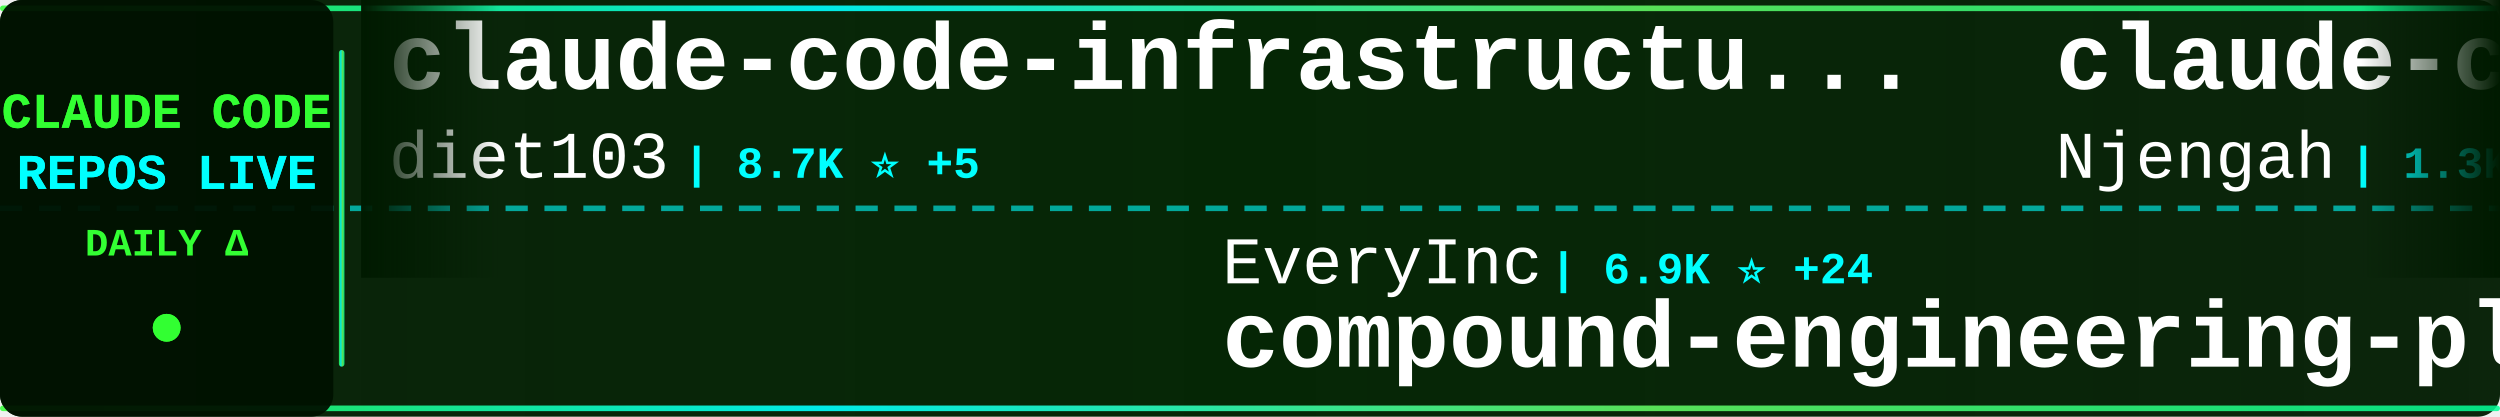
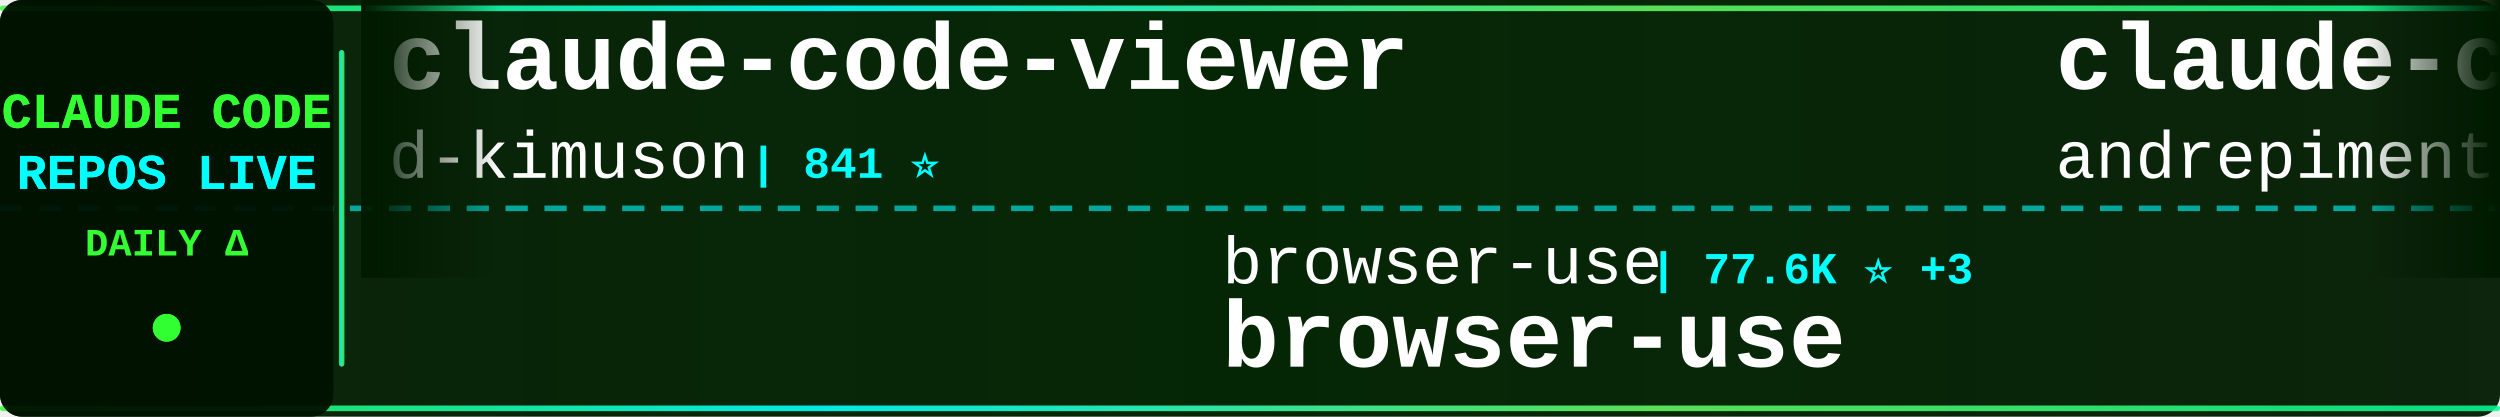
<svg xmlns="http://www.w3.org/2000/svg" width="900" height="150">
  <defs>
    <linearGradient id="tickerBg" x1="0%" y1="0%" x2="100%" y2="0%">
      <stop offset="0%" style="stop-color:#001a00;stop-opacity:0.95" />
      <stop offset="50%" style="stop-color:#002200;stop-opacity:0.98" />
      <stop offset="100%" style="stop-color:#001a00;stop-opacity:0.95" />
    </linearGradient>
    <linearGradient id="borderGrad" x1="0%" y1="0%" x2="100%" y2="0%">
      <stop offset="0%" style="stop-color:#33ff33;stop-opacity:0.85">
        <animate attributeName="stop-opacity" values="0.85;1;0.85" dur="2s" repeatCount="indefinite" />
      </stop>
      <stop offset="33%" style="stop-color:#00ffff;stop-opacity:0.9">
        <animate attributeName="stop-opacity" values="0.9;1;0.9" dur="2.2s" repeatCount="indefinite" />
      </stop>
      <stop offset="66%" style="stop-color:#66ff66;stop-opacity:0.85">
        <animate attributeName="stop-opacity" values="0.85;1;0.85" dur="1.8s" repeatCount="indefinite" />
      </stop>
      <stop offset="100%" style="stop-color:#00ff99;stop-opacity:0.85">
        <animate attributeName="stop-opacity" values="0.85;1;0.85" dur="2s" repeatCount="indefinite" />
      </stop>
    </linearGradient>
    <filter id="textGlow">
      <feGaussianBlur stdDeviation="0.1" result="coloredBlur" />
      <feMerge>
        <feMergeNode in="coloredBlur" />
        <feMergeNode in="SourceGraphic" />
      </feMerge>
    </filter>
    <filter id="metricGlow">
      <feGaussianBlur stdDeviation="0.2" result="coloredBlur" />
      <feMerge>
        <feMergeNode in="coloredBlur" />
        <feMergeNode in="SourceGraphic" />
      </feMerge>
    </filter>
    <linearGradient id="leftFade" x1="0%" y1="0%" x2="100%" y2="0%">
      <stop offset="0%" style="stop-color:#001a00;stop-opacity:1" />
      <stop offset="100%" style="stop-color:#001a00;stop-opacity:0" />
    </linearGradient>
    <linearGradient id="rightFade" x1="0%" y1="0%" x2="100%" y2="0%">
      <stop offset="0%" style="stop-color:#001a00;stop-opacity:0" />
      <stop offset="100%" style="stop-color:#001a00;stop-opacity:1" />
    </linearGradient>
  </defs>
  <rect width="900" height="150" fill="url(#tickerBg)" rx="8" />
  <rect x="0" y="2" width="900" height="2" fill="url(#borderGrad)" rx="1" />
  <rect x="0" y="146" width="900" height="2" fill="url(#borderGrad)" rx="1" />
  <line x1="0" y1="75" x2="900" y2="75" stroke="#00ffff" stroke-width="2" stroke-dasharray="8 6" opacity="0.6" />
  <rect x="0" y="0" width="120" height="150" fill="#001100" opacity="0.95" rx="8" />
  <text x="60" y="46" font-family="'Courier New', monospace" font-size="18" font-weight="bold" fill="#33ff33" text-anchor="middle" filter="url(#textGlow)">
    CLAUDE CODE
  </text>
  <text x="60" y="68" font-family="'Courier New', monospace" font-size="18" font-weight="bold" fill="#00ffff" text-anchor="middle" filter="url(#textGlow)">
    REPOS LIVE
  </text>
  <text x="60" y="92" font-family="'Courier New', monospace" font-size="14" font-weight="bold" fill="#33ff33" text-anchor="middle">
    DAILY Δ
  </text>
  <circle cx="60" cy="118" r="5" fill="#33ff33" filter="url(#metricGlow)">
    <animate attributeName="r" values="4;6;4" dur="1.5s" repeatCount="indefinite" />
    <animate attributeName="opacity" values="0.6;1;0.6" dur="1.5s" repeatCount="indefinite" />
  </circle>
  <rect x="122" y="18" width="2" height="114" fill="url(#borderGrad)" rx="1" />
  <clipPath id="tickerClip">
    <rect x="130" y="0" width="770" height="150" />
  </clipPath>
  <g clip-path="url(#tickerClip)">
    <g id="tickerItems">
      <animateTransform attributeName="transform" attributeType="XML" type="translate" from="0 0" to="-3000 0" dur="54s" repeatCount="indefinite" />
      <g transform="translate(0, 0)">
-         <text x="140" y="32" font-family="'Courier New', monospace" font-size="34" font-weight="bold" fill="#ffffff">claude-code-infrastructu...</text>
-         <text x="140" y="64" font-family="'Courier New', monospace" font-size="24" font-weight="normal" fill="#ffffff" opacity="1.0">diet103</text>
-         <text x="246" y="64" font-family="'Courier New', monospace" font-size="16" font-weight="bold" fill="#00ffff"> | 8.7K ⭐ +5</text>
+         <text x="140" y="32" font-family="'Courier New', monospace" font-size="34" font-weight="bold" fill="#ffffff">claude-code-viewer</text>
+         <text x="140" y="64" font-family="'Courier New', monospace" font-size="24" font-weight="normal" fill="#ffffff" opacity="1.0">d-kimuson</text>
+         <text x="270" y="64" font-family="'Courier New', monospace" font-size="16" font-weight="bold" fill="#00ffff"> | 841 ⭐</text>
      </g>
      <g transform="translate(300, 0)">
-         <text x="140" y="102" font-family="'Courier New', monospace" font-size="24" font-weight="normal" fill="#ffffff" opacity="1.0">EveryInc</text>
-         <text x="258" y="102" font-family="'Courier New', monospace" font-size="16" font-weight="bold" fill="#00ffff"> | 6.9K ⭐ +24</text>
-         <text x="140" y="132" font-family="'Courier New', monospace" font-size="34" font-weight="bold" fill="#ffffff">compound-engineering-plu...</text>
+         <text x="140" y="102" font-family="'Courier New', monospace" font-size="24" font-weight="normal" fill="#ffffff" opacity="1.0">browser-use</text>
+         <text x="294" y="102" font-family="'Courier New', monospace" font-size="16" font-weight="bold" fill="#00ffff"> | 77.6K ⭐ +3</text>
+         <text x="140" y="132" font-family="'Courier New', monospace" font-size="34" font-weight="bold" fill="#ffffff">browser-use</text>
      </g>
      <g transform="translate(600, 0)">
-         <text x="140" y="32" font-family="'Courier New', monospace" font-size="34" font-weight="bold" fill="#ffffff">claude-code-cheat-sheet</text>
-         <text x="140" y="64" font-family="'Courier New', monospace" font-size="24" font-weight="normal" fill="#ffffff" opacity="1.0">Njengah</text>
-         <text x="246" y="64" font-family="'Courier New', monospace" font-size="16" font-weight="bold" fill="#00ffff"> | 1.3K ⭐ +1</text>
+         <text x="140" y="32" font-family="'Courier New', monospace" font-size="34" font-weight="bold" fill="#ffffff">claude-code-chat</text>
+         <text x="140" y="64" font-family="'Courier New', monospace" font-size="24" font-weight="normal" fill="#ffffff" opacity="1.0">andrepimenta</text>
+         <text x="306" y="64" font-family="'Courier New', monospace" font-size="16" font-weight="bold" fill="#00ffff"> | 985 ⭐</text>
      </g>
      <g transform="translate(900, 0)">
-         <text x="140" y="102" font-family="'Courier New', monospace" font-size="24" font-weight="normal" fill="#ffffff" opacity="1.0">MadAppGang</text>
-         <text x="282" y="102" font-family="'Courier New', monospace" font-size="16" font-weight="bold" fill="#00ffff"> | 219 ⭐</text>
-         <text x="140" y="132" font-family="'Courier New', monospace" font-size="34" font-weight="bold" fill="#ffffff">claude-code</text>
+         <text x="140" y="102" font-family="'Courier New', monospace" font-size="24" font-weight="normal" fill="#ffffff" opacity="1.0">snarktank</text>
+         <text x="270" y="102" font-family="'Courier New', monospace" font-size="16" font-weight="bold" fill="#00ffff"> | 9.1K ⭐ +27</text>
+         <text x="140" y="132" font-family="'Courier New', monospace" font-size="34" font-weight="bold" fill="#ffffff">ralph</text>
      </g>
      <g transform="translate(1200, 0)">
-         <text x="140" y="32" font-family="'Courier New', monospace" font-size="34" font-weight="bold" fill="#ffffff">Claude-Code-Development-...</text>
-         <text x="140" y="64" font-family="'Courier New', monospace" font-size="24" font-weight="normal" fill="#ffffff" opacity="1.0">peterkrueck</text>
-         <text x="294" y="64" font-family="'Courier New', monospace" font-size="16" font-weight="bold" fill="#00ffff"> | 1.3K ⭐</text>
+         <text x="140" y="32" font-family="'Courier New', monospace" font-size="34" font-weight="bold" fill="#ffffff">claude-code-settings</text>
+         <text x="140" y="64" font-family="'Courier New', monospace" font-size="24" font-weight="normal" fill="#ffffff" opacity="1.0">feiskyer</text>
+         <text x="258" y="64" font-family="'Courier New', monospace" font-size="16" font-weight="bold" fill="#00ffff"> | 1.2K ⭐</text>
      </g>
      <g transform="translate(1500, 0)">
-         <text x="140" y="102" font-family="'Courier New', monospace" font-size="24" font-weight="normal" fill="#ffffff" opacity="1.0">pchalasani</text>
-         <text x="282" y="102" font-family="'Courier New', monospace" font-size="16" font-weight="bold" fill="#00ffff"> | 1.3K ⭐ +1</text>
-         <text x="140" y="132" font-family="'Courier New', monospace" font-size="34" font-weight="bold" fill="#ffffff">claude-code-tools</text>
+         <text x="140" y="102" font-family="'Courier New', monospace" font-size="24" font-weight="normal" fill="#ffffff" opacity="1.0">disler</text>
+         <text x="234" y="102" font-family="'Courier New', monospace" font-size="16" font-weight="bold" fill="#00ffff"> | 936 ⭐</text>
+         <text x="140" y="132" font-family="'Courier New', monospace" font-size="34" font-weight="bold" fill="#ffffff">claude-code-hooks-multi-...</text>
      </g>
      <g transform="translate(1800, 0)">
-         <text x="140" y="32" font-family="'Courier New', monospace" font-size="34" font-weight="bold" fill="#ffffff">claude-code-guide</text>
-         <text x="140" y="64" font-family="'Courier New', monospace" font-size="24" font-weight="normal" fill="#ffffff" opacity="1.0">zebbern</text>
-         <text x="246" y="64" font-family="'Courier New', monospace" font-size="16" font-weight="bold" fill="#00ffff"> | 3.3K ⭐ +2</text>
+         <text x="140" y="32" font-family="'Courier New', monospace" font-size="34" font-weight="bold" fill="#ffffff">context-engineering-intr...</text>
+         <text x="140" y="64" font-family="'Courier New', monospace" font-size="24" font-weight="normal" fill="#ffffff" opacity="1.0">coleam00</text>
+         <text x="258" y="64" font-family="'Courier New', monospace" font-size="16" font-weight="bold" fill="#00ffff"> | 12.3K ⭐ +4</text>
      </g>
      <g transform="translate(2100, 0)">
-         <text x="140" y="102" font-family="'Courier New', monospace" font-size="24" font-weight="normal" fill="#ffffff" opacity="1.0">steipete</text>
-         <text x="258" y="102" font-family="'Courier New', monospace" font-size="16" font-weight="bold" fill="#00ffff"> | 1.1K ⭐ +1</text>
-         <text x="140" y="132" font-family="'Courier New', monospace" font-size="34" font-weight="bold" fill="#ffffff">claude-code-mcp</text>
+         <text x="140" y="102" font-family="'Courier New', monospace" font-size="24" font-weight="normal" fill="#ffffff" opacity="1.0">farion1231</text>
+         <text x="282" y="102" font-family="'Courier New', monospace" font-size="16" font-weight="bold" fill="#00ffff"> | 15.3K ⭐ +9</text>
+         <text x="140" y="132" font-family="'Courier New', monospace" font-size="34" font-weight="bold" fill="#ffffff">cc-switch</text>
      </g>
      <g transform="translate(2400, 0)">
-         <text x="140" y="32" font-family="'Courier New', monospace" font-size="34" font-weight="bold" fill="#ffffff">claude-agent-sdk-python</text>
-         <text x="140" y="64" font-family="'Courier New', monospace" font-size="24" font-weight="normal" fill="#ffffff" opacity="1.0">anthropics</text>
-         <text x="282" y="64" font-family="'Courier New', monospace" font-size="16" font-weight="bold" fill="#00ffff"> | 4.5K ⭐ +8</text>
+         <text x="140" y="32" font-family="'Courier New', monospace" font-size="34" font-weight="bold" fill="#ffffff">CLIProxyAPI</text>
+         <text x="140" y="64" font-family="'Courier New', monospace" font-size="24" font-weight="normal" fill="#ffffff" opacity="1.0">router-for-me</text>
+         <text x="318" y="64" font-family="'Courier New', monospace" font-size="16" font-weight="bold" fill="#00ffff"> | 8.9K ⭐ +10</text>
      </g>
      <g transform="translate(2700, 0)">
-         <text x="140" y="102" font-family="'Courier New', monospace" font-size="24" font-weight="normal" fill="#ffffff" opacity="1.0">anthropics</text>
-         <text x="282" y="102" font-family="'Courier New', monospace" font-size="16" font-weight="bold" fill="#00ffff"> | 5.4K ⭐ +6</text>
-         <text x="140" y="132" font-family="'Courier New', monospace" font-size="34" font-weight="bold" fill="#ffffff">claude-code-action</text>
+         <text x="140" y="102" font-family="'Courier New', monospace" font-size="24" font-weight="normal" fill="#ffffff" opacity="1.0">affaan-m</text>
+         <text x="258" y="102" font-family="'Courier New', monospace" font-size="16" font-weight="bold" fill="#00ffff"> | 37.0K ⭐ +90</text>
+         <text x="140" y="132" font-family="'Courier New', monospace" font-size="34" font-weight="bold" fill="#ffffff">everything-claude-code</text>
      </g>
      <g transform="translate(3000, 0)">
-         <text x="140" y="32" font-family="'Courier New', monospace" font-size="34" font-weight="bold" fill="#ffffff">claude-code-infrastructu...</text>
-         <text x="140" y="64" font-family="'Courier New', monospace" font-size="24" font-weight="normal" fill="#ffffff" opacity="1.0">diet103</text>
-         <text x="246" y="64" font-family="'Courier New', monospace" font-size="16" font-weight="bold" fill="#00ffff"> | 8.7K ⭐ +5</text>
+         <text x="140" y="32" font-family="'Courier New', monospace" font-size="34" font-weight="bold" fill="#ffffff">claude-code-viewer</text>
+         <text x="140" y="64" font-family="'Courier New', monospace" font-size="24" font-weight="normal" fill="#ffffff" opacity="1.0">d-kimuson</text>
+         <text x="270" y="64" font-family="'Courier New', monospace" font-size="16" font-weight="bold" fill="#00ffff"> | 841 ⭐</text>
      </g>
      <g transform="translate(3300, 0)">
-         <text x="140" y="102" font-family="'Courier New', monospace" font-size="24" font-weight="normal" fill="#ffffff" opacity="1.0">EveryInc</text>
-         <text x="258" y="102" font-family="'Courier New', monospace" font-size="16" font-weight="bold" fill="#00ffff"> | 6.9K ⭐ +24</text>
-         <text x="140" y="132" font-family="'Courier New', monospace" font-size="34" font-weight="bold" fill="#ffffff">compound-engineering-plu...</text>
+         <text x="140" y="102" font-family="'Courier New', monospace" font-size="24" font-weight="normal" fill="#ffffff" opacity="1.0">browser-use</text>
+         <text x="294" y="102" font-family="'Courier New', monospace" font-size="16" font-weight="bold" fill="#00ffff"> | 77.6K ⭐ +3</text>
+         <text x="140" y="132" font-family="'Courier New', monospace" font-size="34" font-weight="bold" fill="#ffffff">browser-use</text>
      </g>
      <g transform="translate(3600, 0)">
-         <text x="140" y="32" font-family="'Courier New', monospace" font-size="34" font-weight="bold" fill="#ffffff">claude-code-cheat-sheet</text>
-         <text x="140" y="64" font-family="'Courier New', monospace" font-size="24" font-weight="normal" fill="#ffffff" opacity="1.0">Njengah</text>
-         <text x="246" y="64" font-family="'Courier New', monospace" font-size="16" font-weight="bold" fill="#00ffff"> | 1.3K ⭐ +1</text>
+         <text x="140" y="32" font-family="'Courier New', monospace" font-size="34" font-weight="bold" fill="#ffffff">claude-code-chat</text>
+         <text x="140" y="64" font-family="'Courier New', monospace" font-size="24" font-weight="normal" fill="#ffffff" opacity="1.0">andrepimenta</text>
+         <text x="306" y="64" font-family="'Courier New', monospace" font-size="16" font-weight="bold" fill="#00ffff"> | 985 ⭐</text>
      </g>
      <g transform="translate(3900, 0)">
-         <text x="140" y="102" font-family="'Courier New', monospace" font-size="24" font-weight="normal" fill="#ffffff" opacity="1.0">MadAppGang</text>
-         <text x="282" y="102" font-family="'Courier New', monospace" font-size="16" font-weight="bold" fill="#00ffff"> | 219 ⭐</text>
-         <text x="140" y="132" font-family="'Courier New', monospace" font-size="34" font-weight="bold" fill="#ffffff">claude-code</text>
+         <text x="140" y="102" font-family="'Courier New', monospace" font-size="24" font-weight="normal" fill="#ffffff" opacity="1.0">snarktank</text>
+         <text x="270" y="102" font-family="'Courier New', monospace" font-size="16" font-weight="bold" fill="#00ffff"> | 9.1K ⭐ +27</text>
+         <text x="140" y="132" font-family="'Courier New', monospace" font-size="34" font-weight="bold" fill="#ffffff">ralph</text>
      </g>
    </g>
  </g>
  <rect x="130" y="0" width="50" height="100" fill="url(#leftFade)" />
  <rect x="850" y="0" width="50" height="100" fill="url(#rightFade)" />
</svg>
